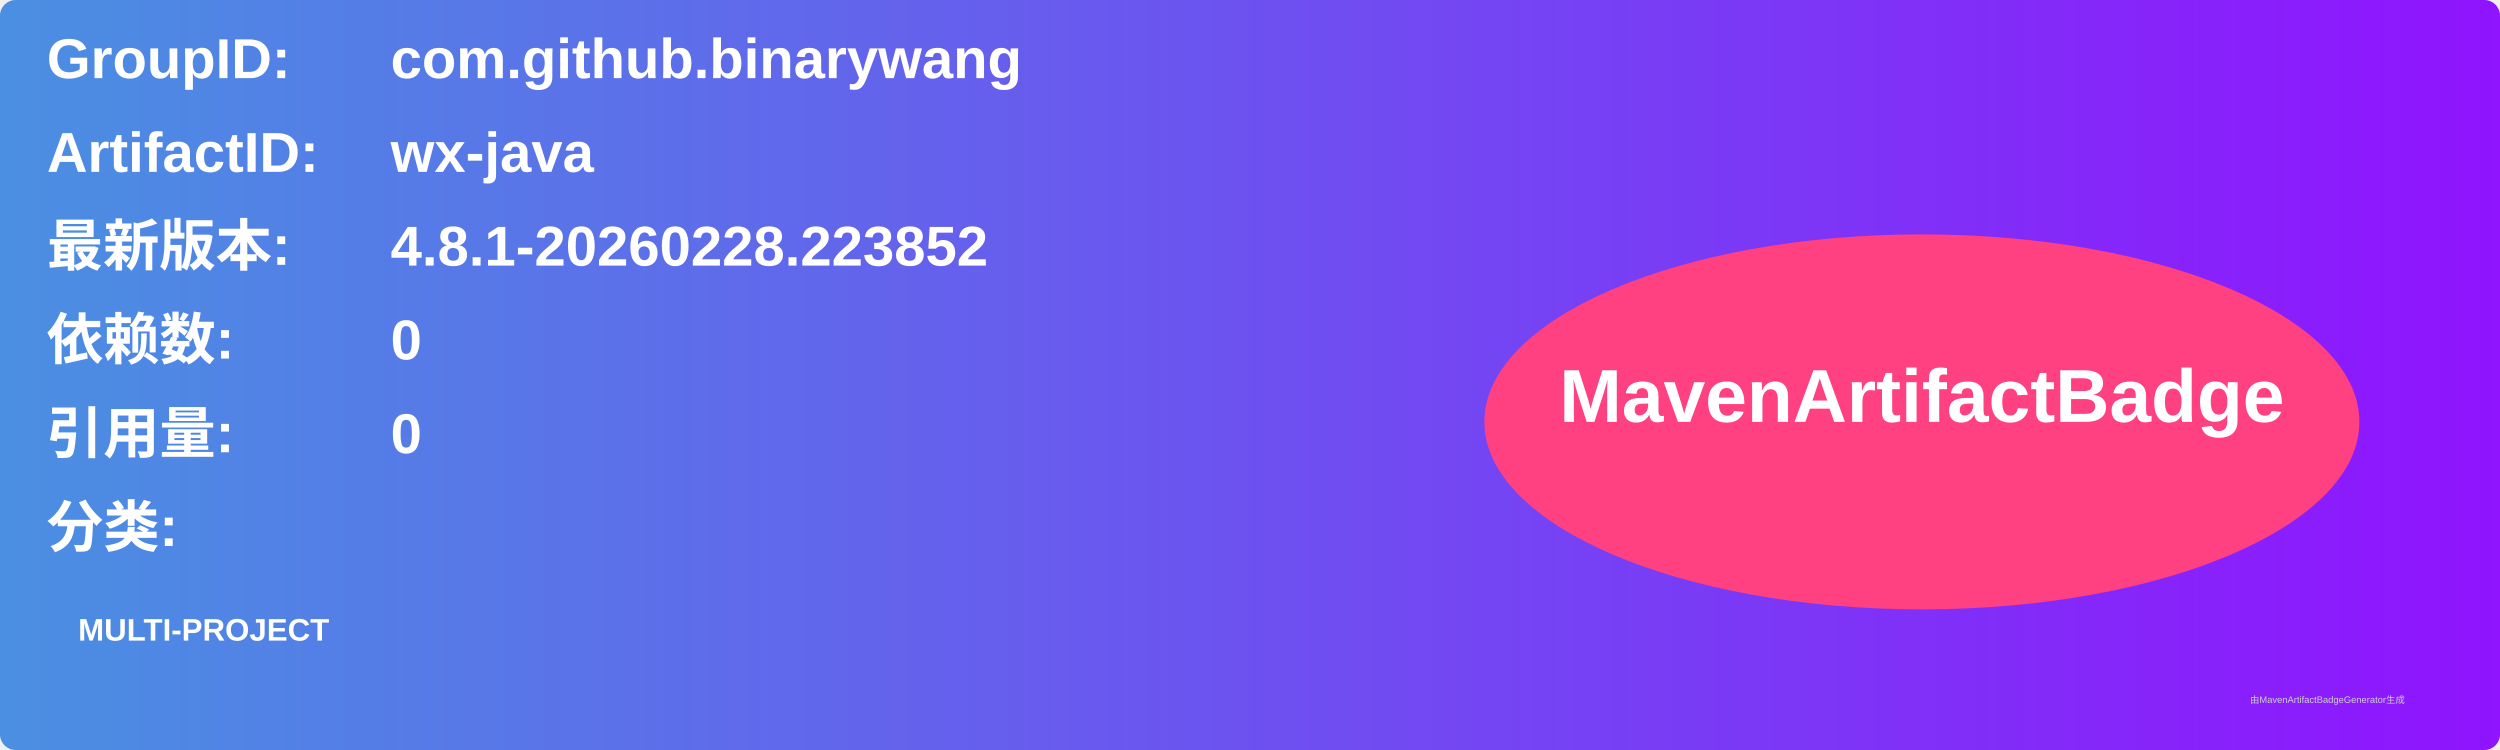
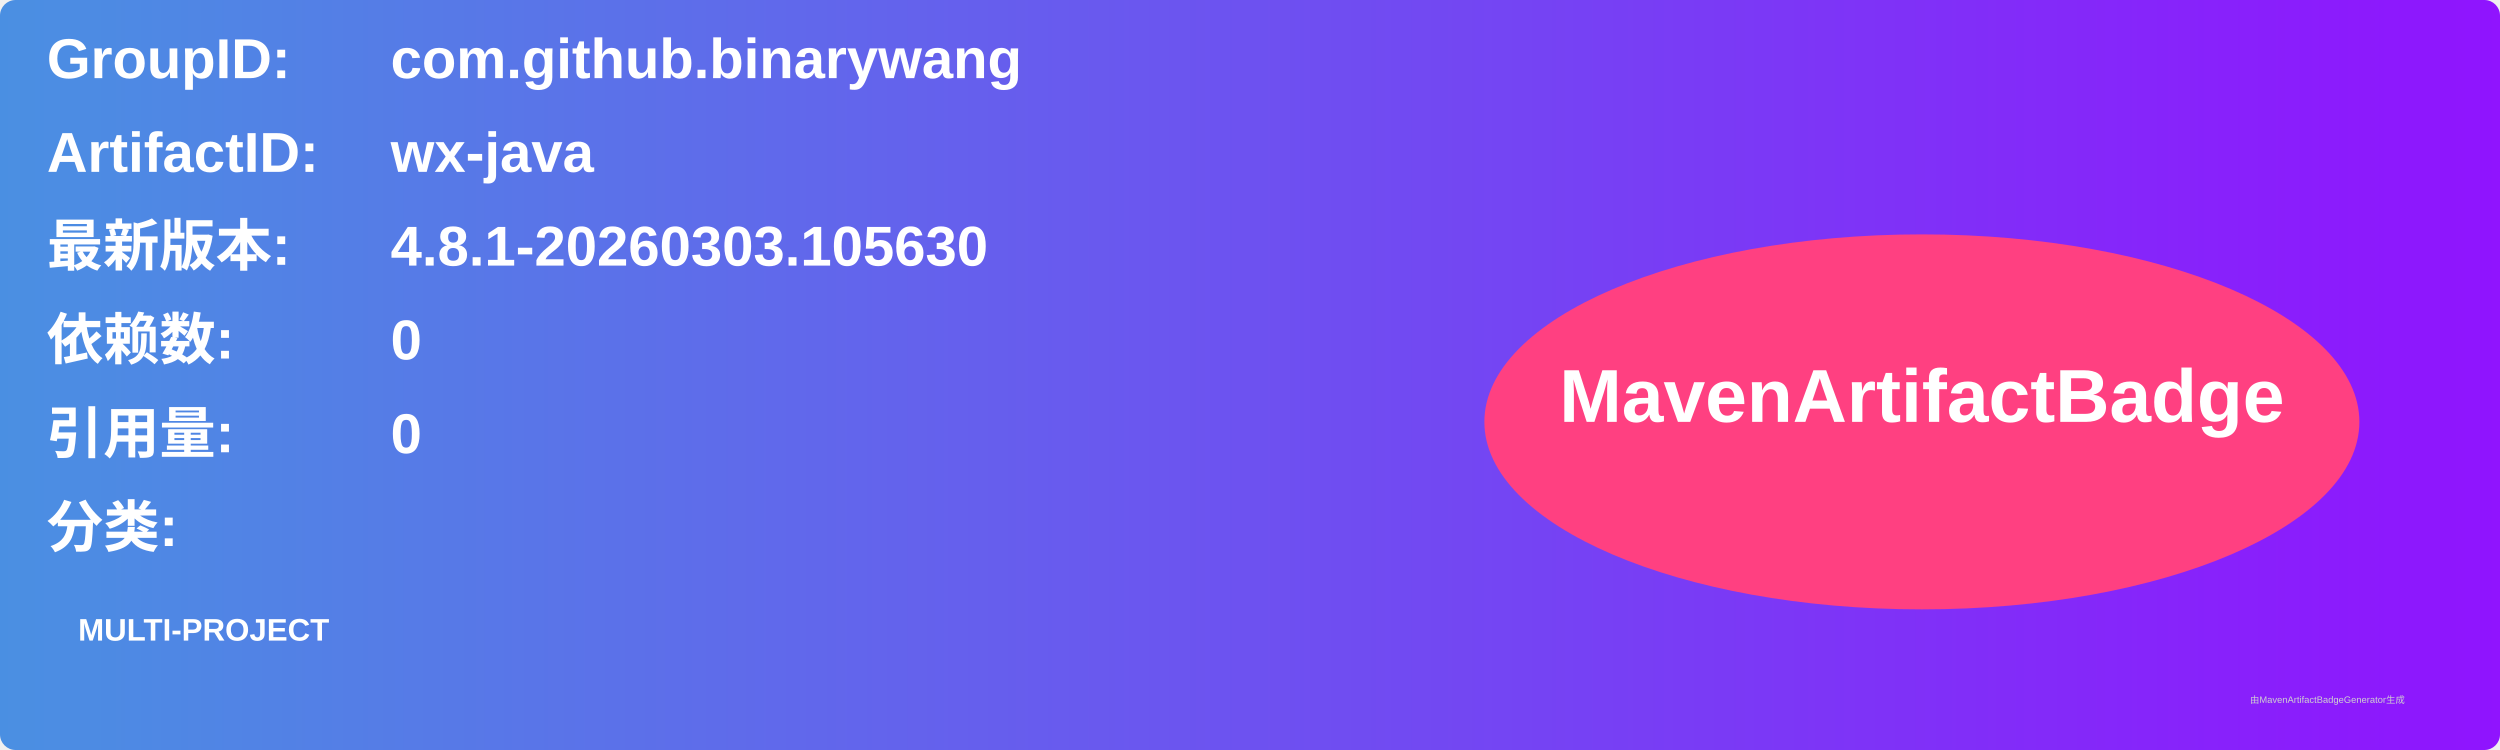
<svg xmlns="http://www.w3.org/2000/svg" width="800" height="240" viewBox="0 0 800 240">
  <linearGradient id="grad" x1="0%" y1="0%" x2="100%" y2="0%">
    <stop offset="0%" stop-color="#4a90e2" />
    <stop offset="100%" stop-color="#9013fe" />
  </linearGradient>
  <rect width="100%" height="100%" rx="5" ry="5" fill="url(#grad)" />
  <g transform="translate(15, 15)">
    <text x="0" y="10" font-family="Arial" font-size="18" fill="white" font-weight="bold" width="260">GroupID:</text>
    <text x="110" y="10" font-family="Arial" font-size="18" fill="white" font-weight="bold" width="460">com.github.binarywang</text>
    <text x="0" y="40" font-family="Arial" font-size="18" fill="white" font-weight="bold" width="260">ArtifactID:</text>
    <text x="110" y="40" font-family="Arial" font-size="18" fill="white" font-weight="bold" width="460">wx-java</text>
    <text x="0" y="70" font-family="Arial" font-size="18" fill="white" font-weight="bold">最新版本:</text>
    <text x="110" y="70" font-family="Arial" font-size="18" fill="white" font-weight="bold">
-       <tspan font-weight="bold">4.8.1-20260228.223852</tspan>
+       <tspan font-weight="bold">4.8.1-20260303.105630</tspan>
    </text>
    <text x="0" y="100" font-family="Arial" font-size="18" fill="white" font-weight="bold">依赖数: </text>
    <text x="110" y="100" font-family="Arial" font-size="18" fill="white">
      <tspan font-weight="bold">0</tspan>
    </text>
    <text x="0" y="130" font-family="Arial" font-size="18" fill="white" font-weight="bold">引用量: </text>
    <text x="110" y="130" font-family="Arial" font-size="18" fill="white">
      <tspan font-weight="bold">0</tspan>
    </text>
    <text x="0" y="160" font-family="Arial" font-size="18" fill="white" font-weight="bold">分类:</text>
    <text x="10" y="190" font-family="Arial" font-size="10" fill="white">
      <tspan font-weight="bold">MULTI-PROJECT</tspan>
    </text>
    <ellipse cx="600" cy="120" rx="140" ry="60" fill="#ff4081" />
    <text x="600" y="120" text-anchor="middle" font-family="Arial" font-size="24" fill="white" font-weight="bold">MavenArtifactBadge</text>
  </g>
  <text x="720" y="225" font-family="Arial" font-size="3" fill="#d0d0d0">由MavenArtifactBadgeGenerator生成</text>
</svg>
